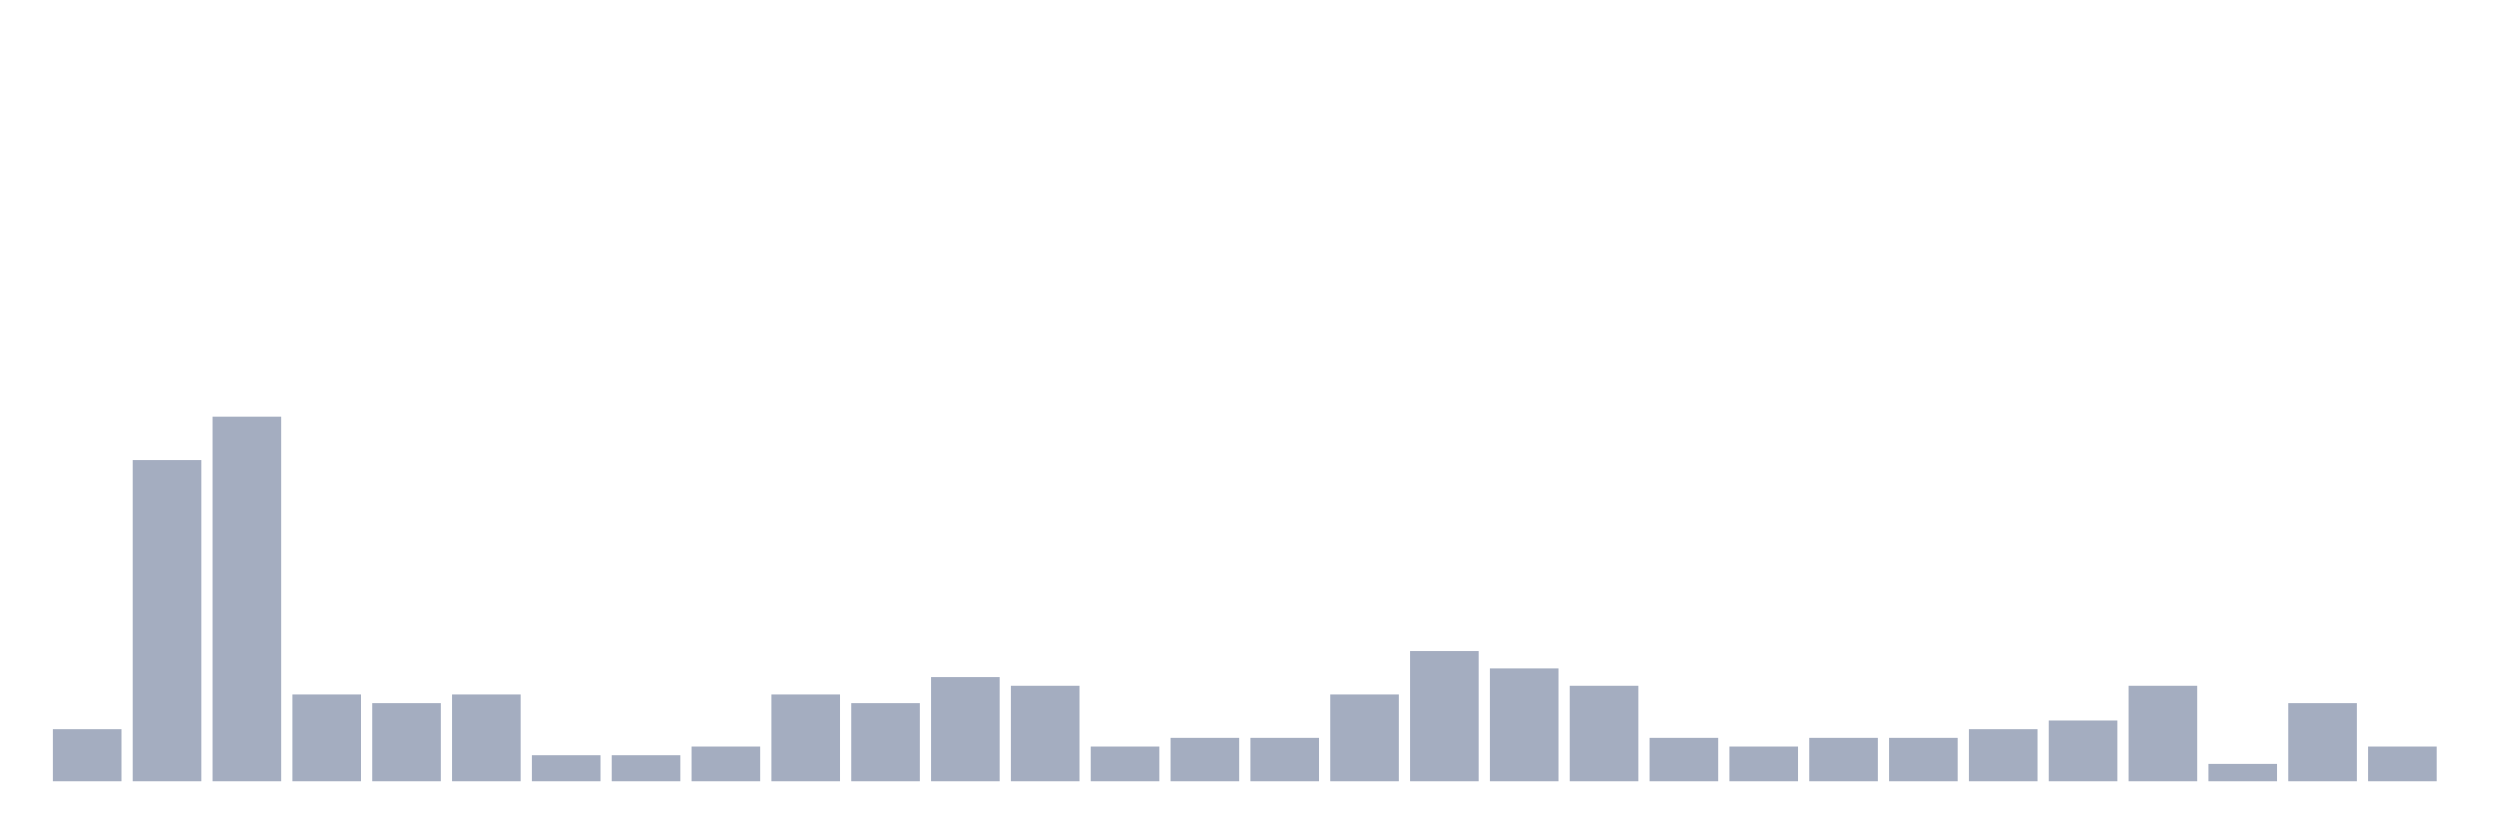
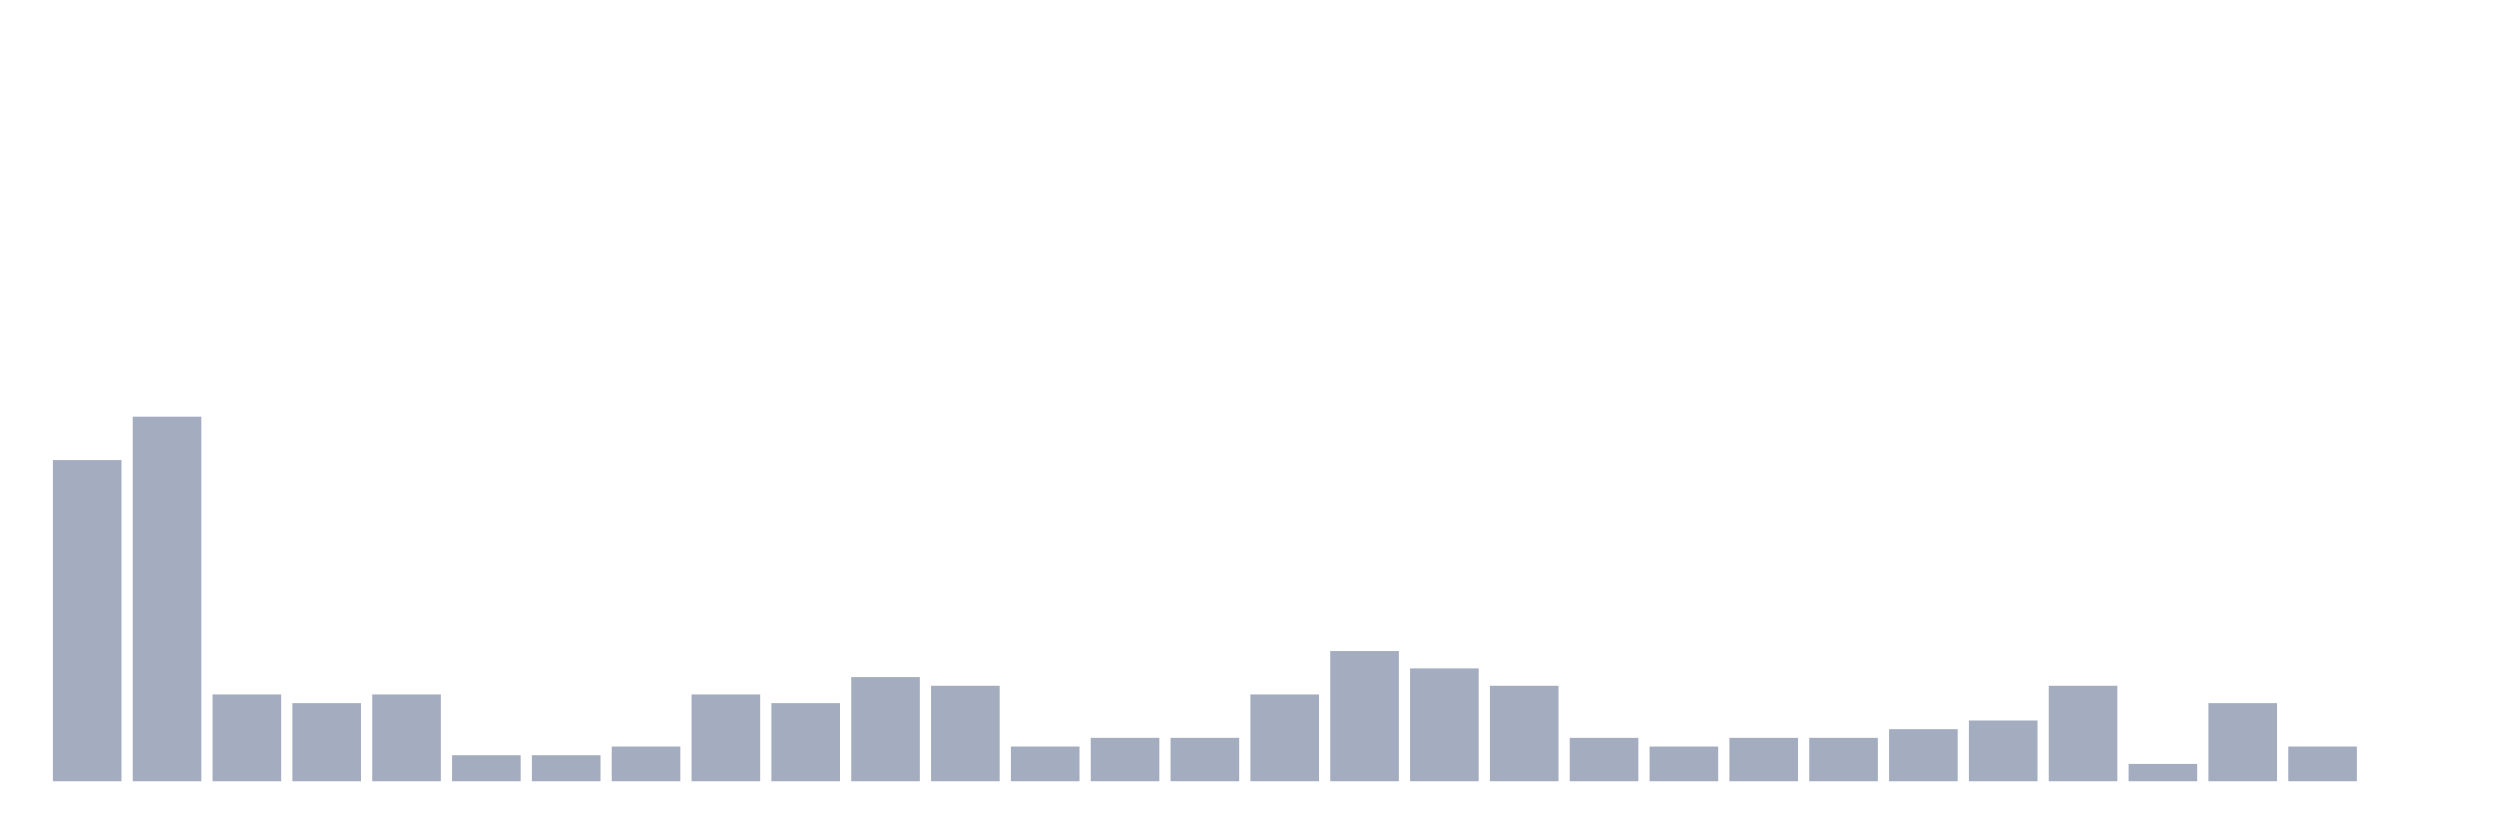
<svg xmlns="http://www.w3.org/2000/svg" viewBox="0 0 480 160">
  <g transform="translate(10,10)">
-     <rect class="bar" x="0.153" width="13.175" y="130" height="10" fill="rgb(164,173,192)" />
-     <rect class="bar" x="15.482" width="13.175" y="78.333" height="61.667" fill="rgb(164,173,192)" />
-     <rect class="bar" x="30.81" width="13.175" y="70" height="70" fill="rgb(164,173,192)" />
-     <rect class="bar" x="46.138" width="13.175" y="123.333" height="16.667" fill="rgb(164,173,192)" />
-     <rect class="bar" x="61.466" width="13.175" y="125" height="15" fill="rgb(164,173,192)" />
-     <rect class="bar" x="76.794" width="13.175" y="123.333" height="16.667" fill="rgb(164,173,192)" />
+     <rect class="bar" x="0.153" width="13.175" y="78.333" height="61.667" fill="rgb(164,173,192)" />
+     <rect class="bar" x="15.482" width="13.175" y="70" height="70" fill="rgb(164,173,192)" />
+     <rect class="bar" x="30.81" width="13.175" y="123.333" height="16.667" fill="rgb(164,173,192)" />
+     <rect class="bar" x="46.138" width="13.175" y="125" height="15" fill="rgb(164,173,192)" />
+     <rect class="bar" x="61.466" width="13.175" y="123.333" height="16.667" fill="rgb(164,173,192)" />
+     <rect class="bar" x="76.794" width="13.175" y="135" height="5" fill="rgb(164,173,192)" />
    <rect class="bar" x="92.123" width="13.175" y="135" height="5" fill="rgb(164,173,192)" />
-     <rect class="bar" x="107.451" width="13.175" y="135" height="5" fill="rgb(164,173,192)" />
-     <rect class="bar" x="122.779" width="13.175" y="133.333" height="6.667" fill="rgb(164,173,192)" />
-     <rect class="bar" x="138.107" width="13.175" y="123.333" height="16.667" fill="rgb(164,173,192)" />
-     <rect class="bar" x="153.436" width="13.175" y="125" height="15" fill="rgb(164,173,192)" />
-     <rect class="bar" x="168.764" width="13.175" y="120" height="20" fill="rgb(164,173,192)" />
-     <rect class="bar" x="184.092" width="13.175" y="121.667" height="18.333" fill="rgb(164,173,192)" />
-     <rect class="bar" x="199.42" width="13.175" y="133.333" height="6.667" fill="rgb(164,173,192)" />
+     <rect class="bar" x="107.451" width="13.175" y="133.333" height="6.667" fill="rgb(164,173,192)" />
+     <rect class="bar" x="122.779" width="13.175" y="123.333" height="16.667" fill="rgb(164,173,192)" />
+     <rect class="bar" x="138.107" width="13.175" y="125" height="15" fill="rgb(164,173,192)" />
+     <rect class="bar" x="153.436" width="13.175" y="120" height="20" fill="rgb(164,173,192)" />
+     <rect class="bar" x="168.764" width="13.175" y="121.667" height="18.333" fill="rgb(164,173,192)" />
+     <rect class="bar" x="184.092" width="13.175" y="133.333" height="6.667" fill="rgb(164,173,192)" />
+     <rect class="bar" x="199.42" width="13.175" y="131.667" height="8.333" fill="rgb(164,173,192)" />
    <rect class="bar" x="214.748" width="13.175" y="131.667" height="8.333" fill="rgb(164,173,192)" />
-     <rect class="bar" x="230.077" width="13.175" y="131.667" height="8.333" fill="rgb(164,173,192)" />
-     <rect class="bar" x="245.405" width="13.175" y="123.333" height="16.667" fill="rgb(164,173,192)" />
-     <rect class="bar" x="260.733" width="13.175" y="115" height="25" fill="rgb(164,173,192)" />
-     <rect class="bar" x="276.061" width="13.175" y="118.333" height="21.667" fill="rgb(164,173,192)" />
-     <rect class="bar" x="291.39" width="13.175" y="121.667" height="18.333" fill="rgb(164,173,192)" />
-     <rect class="bar" x="306.718" width="13.175" y="131.667" height="8.333" fill="rgb(164,173,192)" />
-     <rect class="bar" x="322.046" width="13.175" y="133.333" height="6.667" fill="rgb(164,173,192)" />
+     <rect class="bar" x="230.077" width="13.175" y="123.333" height="16.667" fill="rgb(164,173,192)" />
+     <rect class="bar" x="245.405" width="13.175" y="115" height="25" fill="rgb(164,173,192)" />
+     <rect class="bar" x="260.733" width="13.175" y="118.333" height="21.667" fill="rgb(164,173,192)" />
+     <rect class="bar" x="276.061" width="13.175" y="121.667" height="18.333" fill="rgb(164,173,192)" />
+     <rect class="bar" x="291.39" width="13.175" y="131.667" height="8.333" fill="rgb(164,173,192)" />
+     <rect class="bar" x="306.718" width="13.175" y="133.333" height="6.667" fill="rgb(164,173,192)" />
+     <rect class="bar" x="322.046" width="13.175" y="131.667" height="8.333" fill="rgb(164,173,192)" />
    <rect class="bar" x="337.374" width="13.175" y="131.667" height="8.333" fill="rgb(164,173,192)" />
-     <rect class="bar" x="352.702" width="13.175" y="131.667" height="8.333" fill="rgb(164,173,192)" />
-     <rect class="bar" x="368.031" width="13.175" y="130" height="10" fill="rgb(164,173,192)" />
-     <rect class="bar" x="383.359" width="13.175" y="128.333" height="11.667" fill="rgb(164,173,192)" />
-     <rect class="bar" x="398.687" width="13.175" y="121.667" height="18.333" fill="rgb(164,173,192)" />
-     <rect class="bar" x="414.015" width="13.175" y="136.667" height="3.333" fill="rgb(164,173,192)" />
-     <rect class="bar" x="429.344" width="13.175" y="125" height="15" fill="rgb(164,173,192)" />
-     <rect class="bar" x="444.672" width="13.175" y="133.333" height="6.667" fill="rgb(164,173,192)" />
+     <rect class="bar" x="352.702" width="13.175" y="130" height="10" fill="rgb(164,173,192)" />
+     <rect class="bar" x="368.031" width="13.175" y="128.333" height="11.667" fill="rgb(164,173,192)" />
+     <rect class="bar" x="383.359" width="13.175" y="121.667" height="18.333" fill="rgb(164,173,192)" />
+     <rect class="bar" x="398.687" width="13.175" y="136.667" height="3.333" fill="rgb(164,173,192)" />
+     <rect class="bar" x="414.015" width="13.175" y="125" height="15" fill="rgb(164,173,192)" />
+     <rect class="bar" x="429.344" width="13.175" y="133.333" height="6.667" fill="rgb(164,173,192)" />
+     <rect class="bar" x="444.672" width="13.175" y="140" height="0" fill="rgb(164,173,192)" />
  </g>
</svg>
